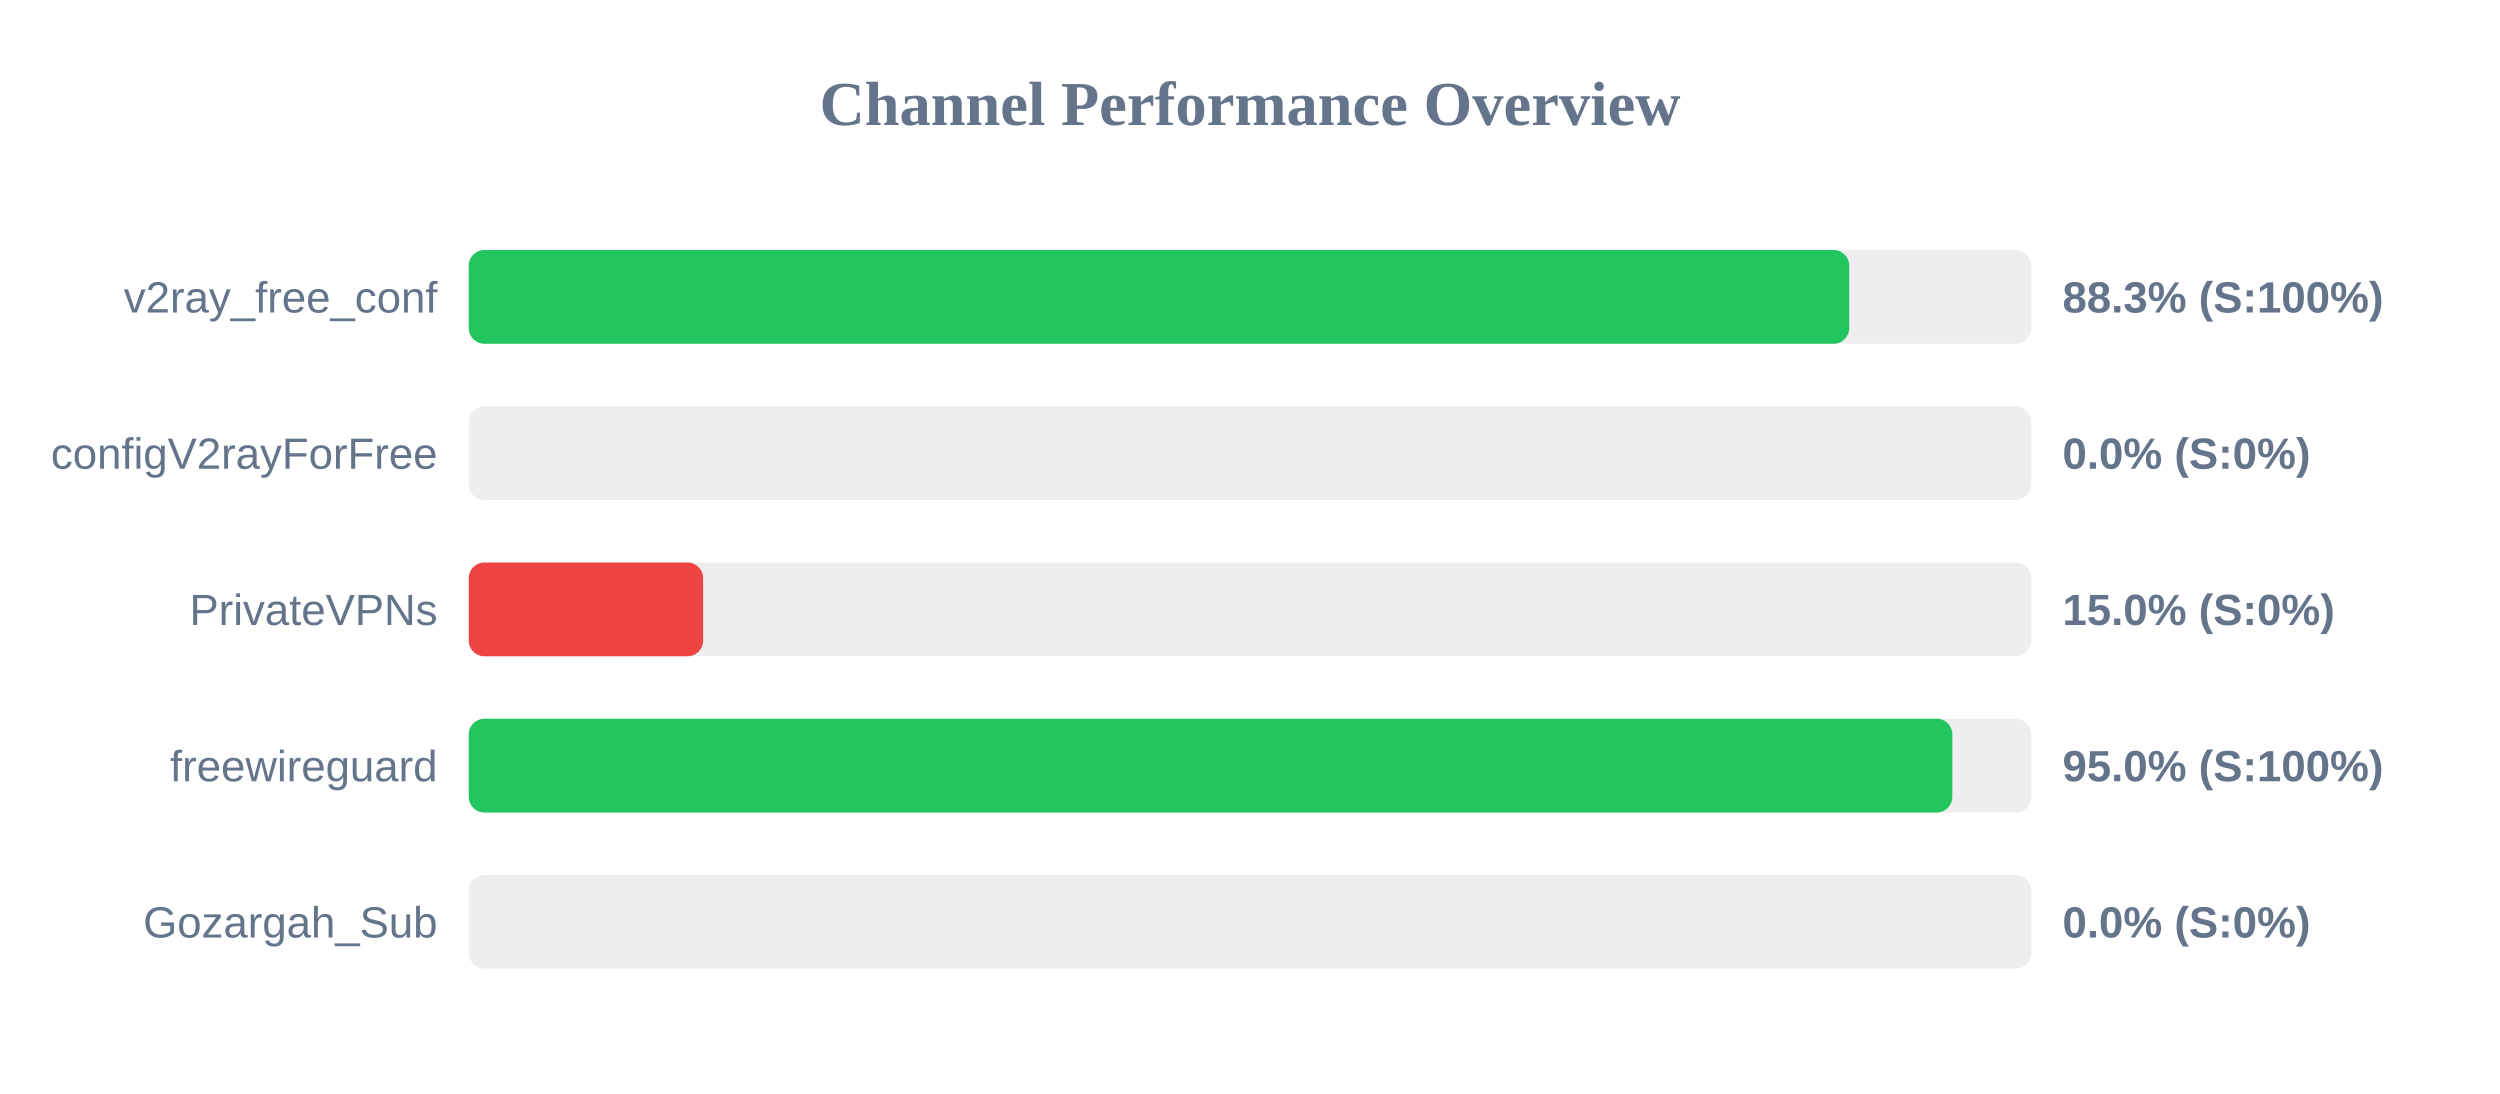
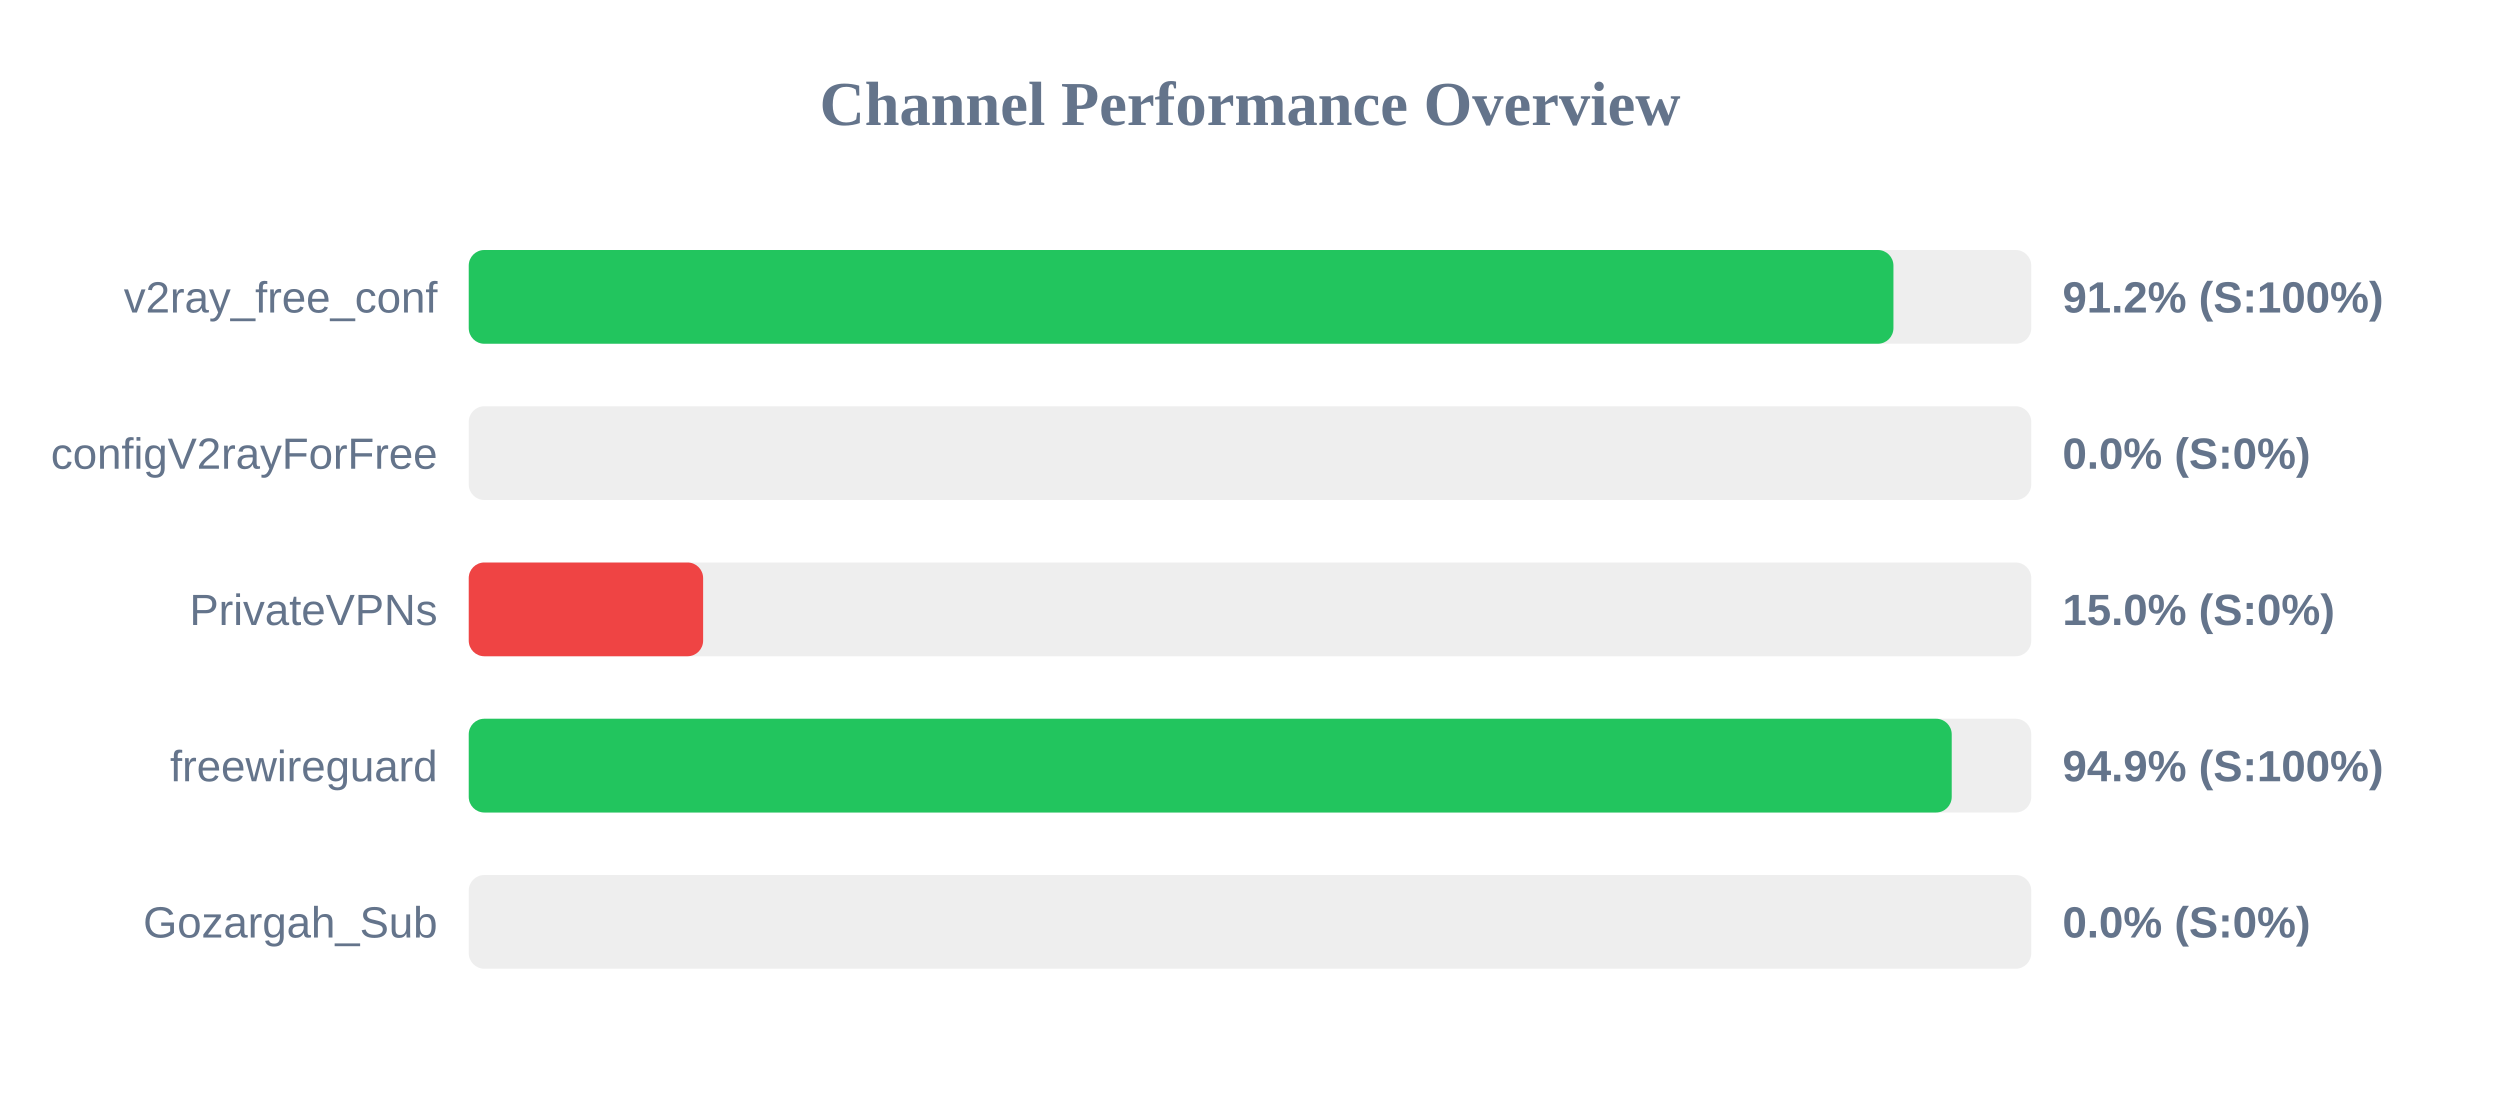
<svg xmlns="http://www.w3.org/2000/svg" width="800" height="350" version="1.1">
  <style>
        .row { font: 14px Arial; fill: #64748b; }
        .score { font: bold 14px Arial; fill: #64748b; }
    </style>
  <text x="400" y="40" text-anchor="middle" font-size="20px" font-weight="bold" fill="#64748b">Channel Performance Overview</text>
  <rect x="150" y="80" width="500" height="30" fill="#eee" rx="5" />
-   <rect x="150" y="80" width="441.75" height="30" fill="#22c55e" rx="5" />
+   <rect x="150" y="80" width="455.9" height="30" fill="#22c55e" rx="5" />
  <text x="140" y="100" text-anchor="end" class="row">v2ray_free_conf</text>
-   <text x="660" y="100" text-anchor="start" class="score">88.3% (S:100%)</text>
+   <text x="660" y="100" text-anchor="start" class="score">91.2% (S:100%)</text>
  <rect x="150" y="130" width="500" height="30" fill="#eee" rx="5" />
  <rect x="150" y="130" width="0.0" height="30" fill="#ef4444" rx="5" />
  <text x="140" y="150" text-anchor="end" class="row">configV2rayForFree</text>
  <text x="660" y="150" text-anchor="start" class="score">0.0% (S:0%)</text>
  <rect x="150" y="180" width="500" height="30" fill="#eee" rx="5" />
  <rect x="150" y="180" width="75.0" height="30" fill="#ef4444" rx="5" />
  <text x="140" y="200" text-anchor="end" class="row">PrivateVPNs</text>
  <text x="660" y="200" text-anchor="start" class="score">15.0% (S:0%)</text>
  <rect x="150" y="230" width="500" height="30" fill="#eee" rx="5" />
-   <rect x="150" y="230" width="474.75" height="30" fill="#22c55e" rx="5" />
+   <rect x="150" y="230" width="474.55" height="30" fill="#22c55e" rx="5" />
  <text x="140" y="250" text-anchor="end" class="row">freewireguard</text>
-   <text x="660" y="250" text-anchor="start" class="score">95.0% (S:100%)</text>
+   <text x="660" y="250" text-anchor="start" class="score">94.9% (S:100%)</text>
  <rect x="150" y="280" width="500" height="30" fill="#eee" rx="5" />
  <rect x="150" y="280" width="0.0" height="30" fill="#ef4444" rx="5" />
  <text x="140" y="300" text-anchor="end" class="row">Gozargah_Sub</text>
  <text x="660" y="300" text-anchor="start" class="score">0.0% (S:0%)</text>
</svg>
